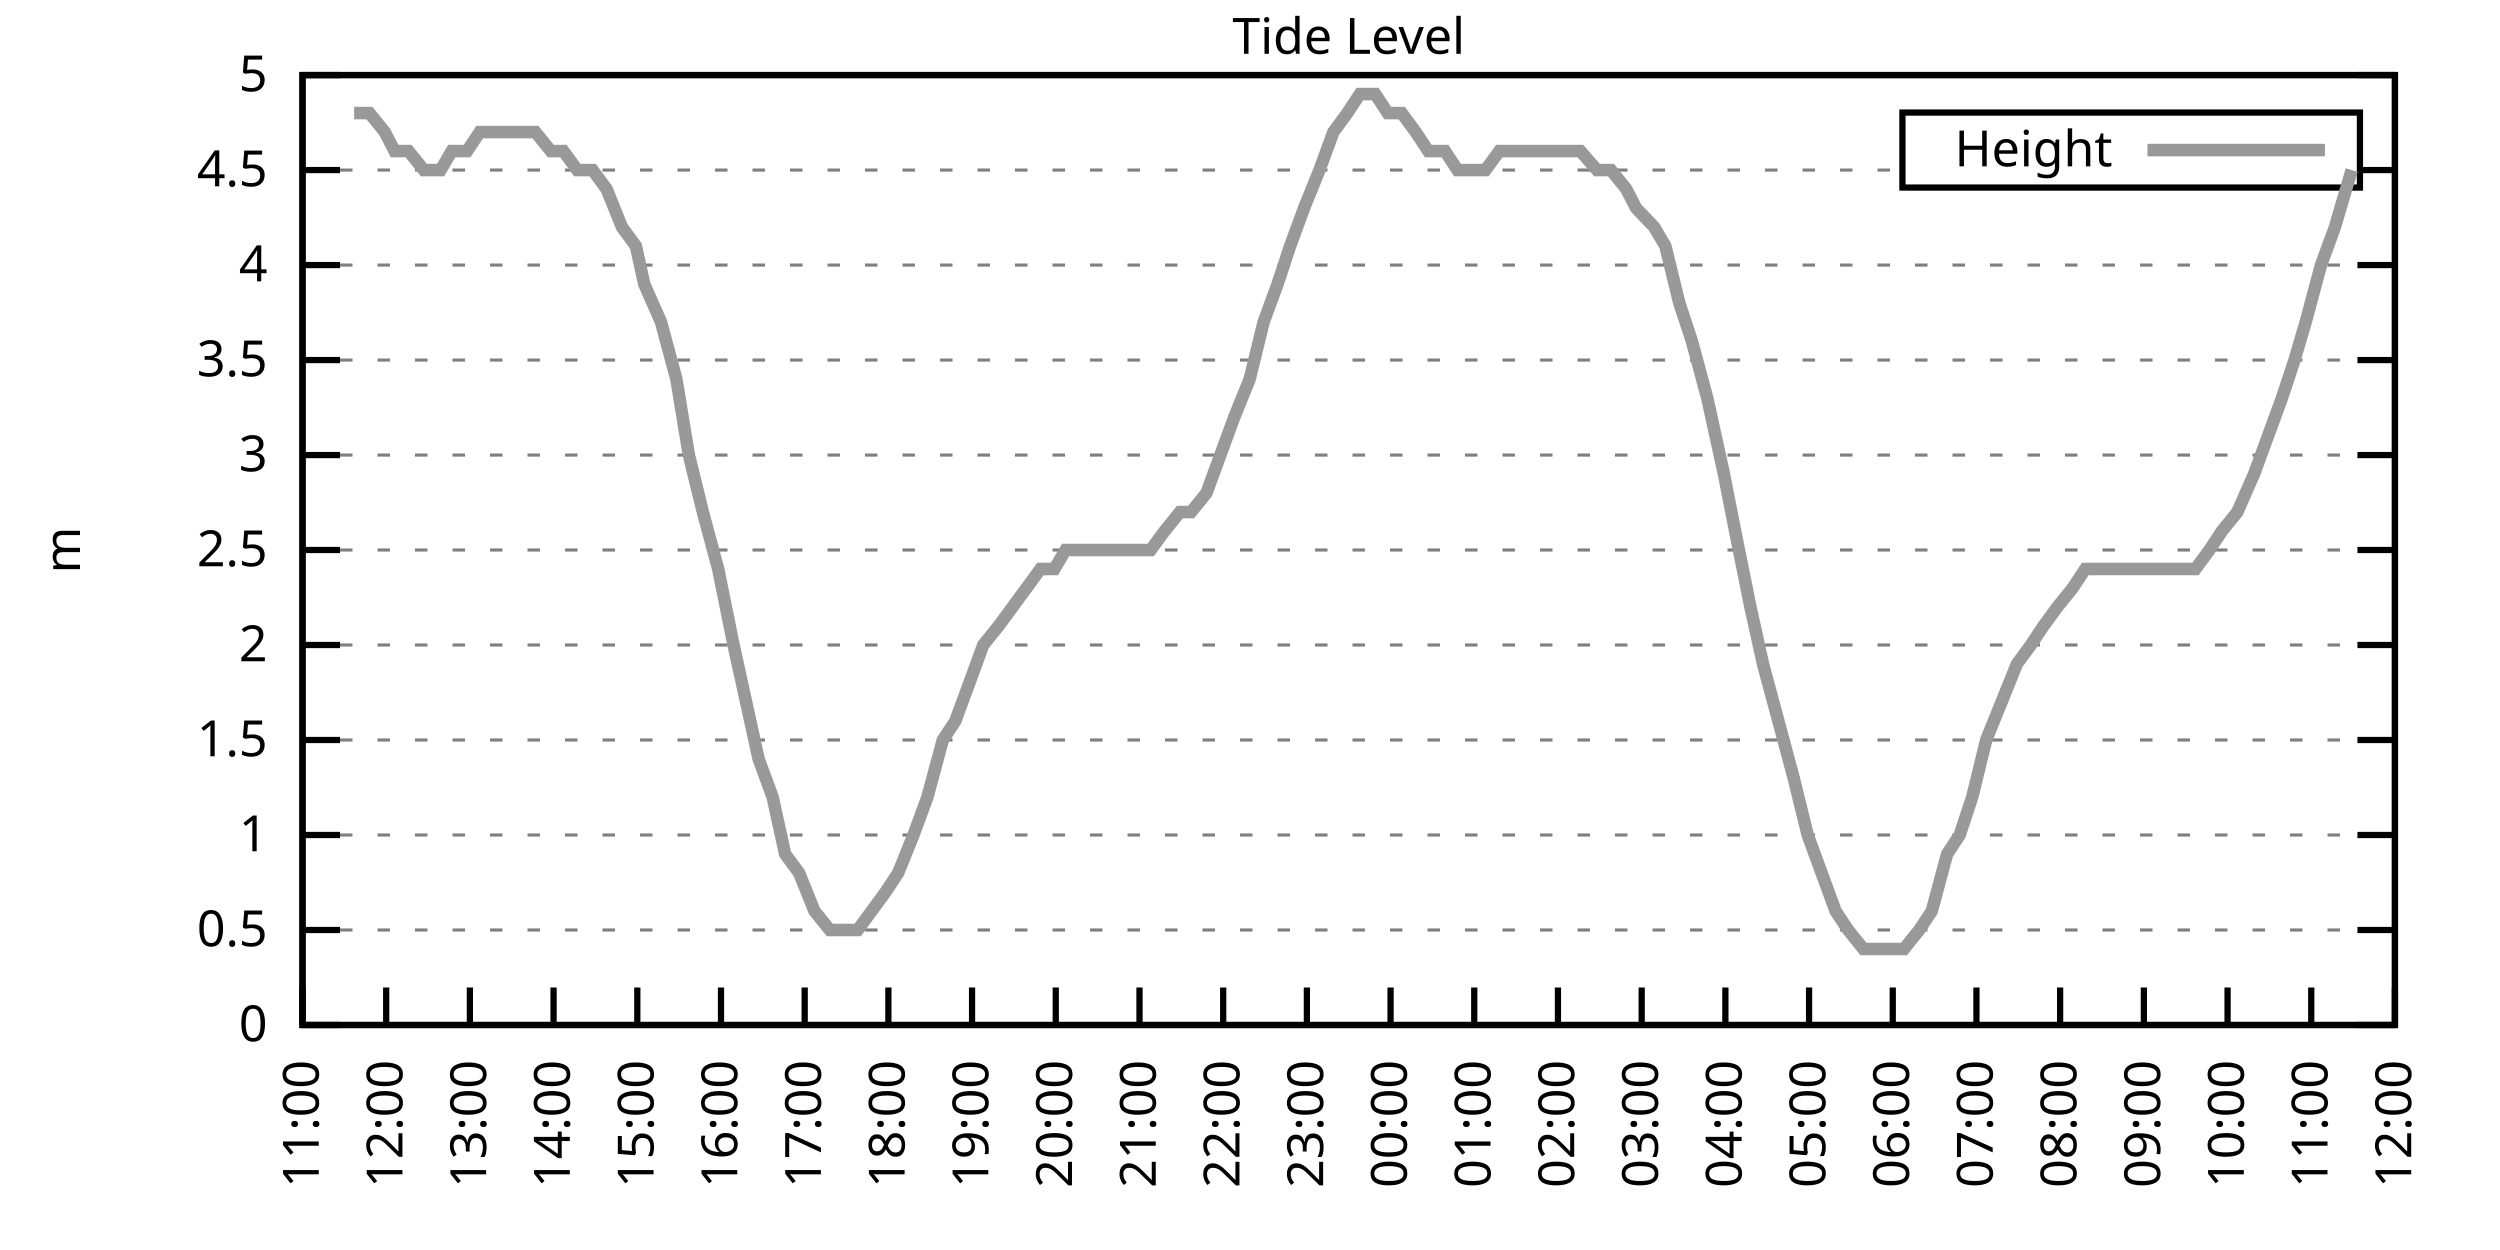
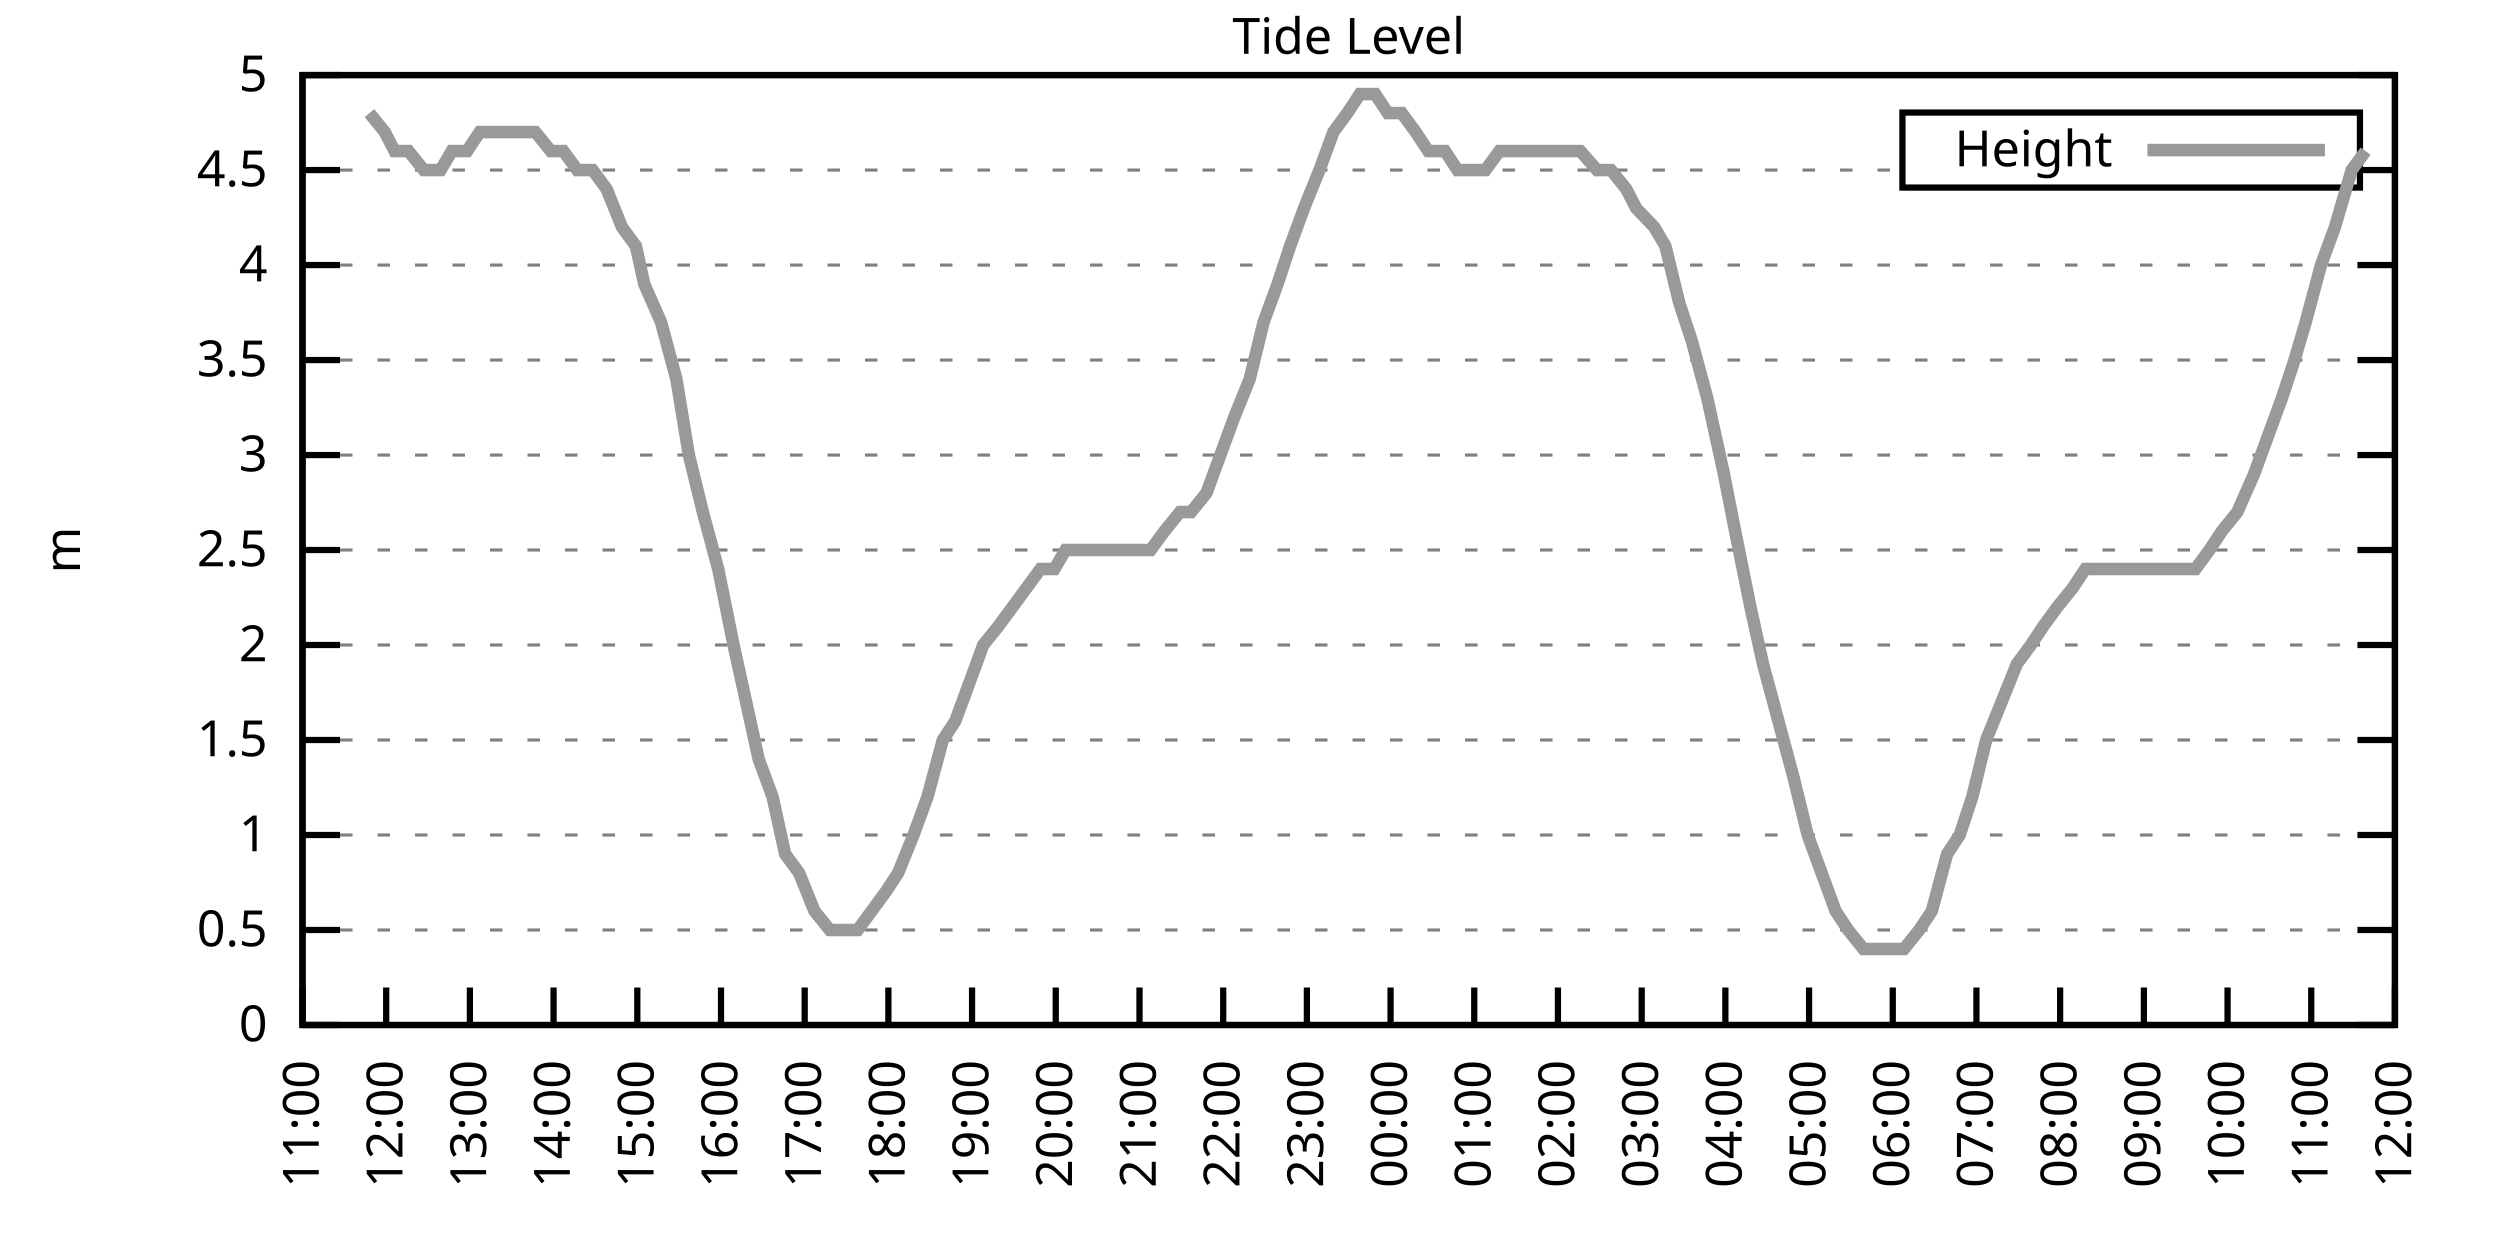
<svg xmlns="http://www.w3.org/2000/svg" xmlns:xlink="http://www.w3.org/1999/xlink" width="400" height="200" viewBox="0 0 400 200">
  <g id="gnuplot_canvas">
    <rect x="0" y="0" width="400" height="200" fill="none" />
    <defs>
      <circle id="gpDot" r="0.5" stroke-width="0.5" stroke="currentColor" />
      <path id="gpPt0" stroke-width="0.333" stroke="currentColor" d="M-1,0 h2 M0,-1 v2" />
      <path id="gpPt1" stroke-width="0.333" stroke="currentColor" d="M-1,-1 L1,1 M1,-1 L-1,1" />
      <path id="gpPt2" stroke-width="0.333" stroke="currentColor" d="M-1,0 L1,0 M0,-1 L0,1 M-1,-1 L1,1 M-1,1 L1,-1" />
      <rect id="gpPt3" stroke-width="0.333" stroke="currentColor" x="-1" y="-1" width="2" height="2" />
      <rect id="gpPt4" stroke-width="0.333" stroke="currentColor" fill="currentColor" x="-1" y="-1" width="2" height="2" />
      <circle id="gpPt5" stroke-width="0.333" stroke="currentColor" cx="0" cy="0" r="1" />
      <use xlink:href="#gpPt5" id="gpPt6" fill="currentColor" stroke="none" />
      <path id="gpPt7" stroke-width="0.333" stroke="currentColor" d="M0,-1.33 L-1.33,0.67 L1.33,0.67 z" />
      <use xlink:href="#gpPt7" id="gpPt8" fill="currentColor" stroke="none" />
      <use xlink:href="#gpPt7" id="gpPt9" stroke="currentColor" transform="rotate(180)" />
      <use xlink:href="#gpPt9" id="gpPt10" fill="currentColor" stroke="none" />
      <use xlink:href="#gpPt3" id="gpPt11" stroke="currentColor" transform="rotate(45)" />
      <use xlink:href="#gpPt11" id="gpPt12" fill="currentColor" stroke="none" />
      <path id="gpPt13" stroke-width="0.333" stroke="currentColor" d="M0,1.330 L1.265,0.411 L0.782,-1.067 L-0.782,-1.076 L-1.265,0.411 z" />
      <use xlink:href="#gpPt13" id="gpPt14" fill="currentColor" stroke="none" />
      <filter id="textbox" filterUnits="objectBoundingBox" x="0" y="0" height="1" width="1">
        <feFlood flood-color="white" flood-opacity="1" result="bgnd" />
        <feComposite in="SourceGraphic" in2="bgnd" operator="atop" />
      </filter>
      <filter id="greybox" filterUnits="objectBoundingBox" x="0" y="0" height="1" width="1">
        <feFlood flood-color="lightgrey" flood-opacity="1" result="grey" />
        <feComposite in="SourceGraphic" in2="grey" operator="atop" />
      </filter>
    </defs>
    <g fill="none" color="white" stroke="currentColor" stroke-width="1.00" stroke-linecap="butt" stroke-linejoin="miter">
</g>
    <g fill="none" color="black" stroke="currentColor" stroke-width="1.00" stroke-linecap="butt" stroke-linejoin="miter">
      <g stroke="none" shape-rendering="crispEdges">
        <polygon fill="rgb(255, 255, 255)" points="48.40,164.00 383.18,164.00 383.18,12.02 48.40,12.02 " />
      </g>
    </g>
    <g fill="none" color="black" stroke="currentColor" stroke-width="1.00" stroke-linecap="butt" stroke-linejoin="miter">
</g>
    <g fill="none" color="black" stroke="black" stroke-width="0.50" stroke-linecap="butt" stroke-linejoin="miter">
</g>
    <g fill="none" color="gray" stroke="currentColor" stroke-width="0.50" stroke-linecap="butt" stroke-linejoin="miter">
      <path stroke="gray" stroke-dasharray="2,4" class="gridline" d="M48.40,164.00 L383.19,164.00  " />
    </g>
    <g fill="none" color="gray" stroke="gray" stroke-width="1.00" stroke-linecap="butt" stroke-linejoin="miter">
</g>
    <g fill="none" color="black" stroke="currentColor" stroke-width="1.00" stroke-linecap="butt" stroke-linejoin="miter">
      <path stroke="black" d="M48.40,164.00 L54.40,164.00 M383.19,164.00 L377.19,164.00  " />
      <g transform="translate(42.80,166.60)" stroke="none" fill="black" font-family="Sans" font-size="8.00" text-anchor="end">
        <text>
          <tspan font-family="Sans"> 0</tspan>
        </text>
      </g>
    </g>
    <g fill="none" color="black" stroke="currentColor" stroke-width="1.00" stroke-linecap="butt" stroke-linejoin="miter">
</g>
    <g fill="none" color="black" stroke="black" stroke-width="0.50" stroke-linecap="butt" stroke-linejoin="miter">
</g>
    <g fill="none" color="gray" stroke="currentColor" stroke-width="0.50" stroke-linecap="butt" stroke-linejoin="miter">
      <path stroke="gray" stroke-dasharray="2,4" class="gridline" d="M48.40,148.80 L383.19,148.80  " />
    </g>
    <g fill="none" color="gray" stroke="gray" stroke-width="1.00" stroke-linecap="butt" stroke-linejoin="miter">
</g>
    <g fill="none" color="black" stroke="currentColor" stroke-width="1.00" stroke-linecap="butt" stroke-linejoin="miter">
      <path stroke="black" d="M48.40,148.80 L54.40,148.80 M383.19,148.80 L377.19,148.80  " />
      <g transform="translate(42.80,151.40)" stroke="none" fill="black" font-family="Sans" font-size="8.00" text-anchor="end">
        <text>
          <tspan font-family="Sans"> 0.5</tspan>
        </text>
      </g>
    </g>
    <g fill="none" color="black" stroke="currentColor" stroke-width="1.00" stroke-linecap="butt" stroke-linejoin="miter">
</g>
    <g fill="none" color="black" stroke="black" stroke-width="0.50" stroke-linecap="butt" stroke-linejoin="miter">
</g>
    <g fill="none" color="gray" stroke="currentColor" stroke-width="0.50" stroke-linecap="butt" stroke-linejoin="miter">
      <path stroke="gray" stroke-dasharray="2,4" class="gridline" d="M48.40,133.60 L383.19,133.60  " />
    </g>
    <g fill="none" color="gray" stroke="gray" stroke-width="1.00" stroke-linecap="butt" stroke-linejoin="miter">
</g>
    <g fill="none" color="black" stroke="currentColor" stroke-width="1.00" stroke-linecap="butt" stroke-linejoin="miter">
      <path stroke="black" d="M48.40,133.60 L54.40,133.60 M383.19,133.60 L377.19,133.60  " />
      <g transform="translate(42.80,136.20)" stroke="none" fill="black" font-family="Sans" font-size="8.00" text-anchor="end">
        <text>
          <tspan font-family="Sans"> 1</tspan>
        </text>
      </g>
    </g>
    <g fill="none" color="black" stroke="currentColor" stroke-width="1.00" stroke-linecap="butt" stroke-linejoin="miter">
</g>
    <g fill="none" color="black" stroke="black" stroke-width="0.50" stroke-linecap="butt" stroke-linejoin="miter">
</g>
    <g fill="none" color="gray" stroke="currentColor" stroke-width="0.50" stroke-linecap="butt" stroke-linejoin="miter">
      <path stroke="gray" stroke-dasharray="2,4" class="gridline" d="M48.40,118.40 L383.19,118.40  " />
    </g>
    <g fill="none" color="gray" stroke="gray" stroke-width="1.00" stroke-linecap="butt" stroke-linejoin="miter">
</g>
    <g fill="none" color="black" stroke="currentColor" stroke-width="1.00" stroke-linecap="butt" stroke-linejoin="miter">
      <path stroke="black" d="M48.40,118.40 L54.40,118.40 M383.19,118.40 L377.19,118.40  " />
      <g transform="translate(42.80,121.00)" stroke="none" fill="black" font-family="Sans" font-size="8.00" text-anchor="end">
        <text>
          <tspan font-family="Sans"> 1.5</tspan>
        </text>
      </g>
    </g>
    <g fill="none" color="black" stroke="currentColor" stroke-width="1.00" stroke-linecap="butt" stroke-linejoin="miter">
</g>
    <g fill="none" color="black" stroke="black" stroke-width="0.50" stroke-linecap="butt" stroke-linejoin="miter">
</g>
    <g fill="none" color="gray" stroke="currentColor" stroke-width="0.50" stroke-linecap="butt" stroke-linejoin="miter">
      <path stroke="gray" stroke-dasharray="2,4" class="gridline" d="M48.40,103.20 L383.19,103.20  " />
    </g>
    <g fill="none" color="gray" stroke="gray" stroke-width="1.00" stroke-linecap="butt" stroke-linejoin="miter">
</g>
    <g fill="none" color="black" stroke="currentColor" stroke-width="1.00" stroke-linecap="butt" stroke-linejoin="miter">
      <path stroke="black" d="M48.40,103.20 L54.40,103.20 M383.19,103.20 L377.19,103.20  " />
      <g transform="translate(42.80,105.80)" stroke="none" fill="black" font-family="Sans" font-size="8.00" text-anchor="end">
        <text>
          <tspan font-family="Sans"> 2</tspan>
        </text>
      </g>
    </g>
    <g fill="none" color="black" stroke="currentColor" stroke-width="1.00" stroke-linecap="butt" stroke-linejoin="miter">
</g>
    <g fill="none" color="black" stroke="black" stroke-width="0.50" stroke-linecap="butt" stroke-linejoin="miter">
</g>
    <g fill="none" color="gray" stroke="currentColor" stroke-width="0.50" stroke-linecap="butt" stroke-linejoin="miter">
      <path stroke="gray" stroke-dasharray="2,4" class="gridline" d="M48.40,88.00 L383.19,88.00  " />
    </g>
    <g fill="none" color="gray" stroke="gray" stroke-width="1.00" stroke-linecap="butt" stroke-linejoin="miter">
</g>
    <g fill="none" color="black" stroke="currentColor" stroke-width="1.00" stroke-linecap="butt" stroke-linejoin="miter">
      <path stroke="black" d="M48.40,88.00 L54.40,88.00 M383.19,88.00 L377.19,88.00  " />
      <g transform="translate(42.80,90.60)" stroke="none" fill="black" font-family="Sans" font-size="8.00" text-anchor="end">
        <text>
          <tspan font-family="Sans"> 2.5</tspan>
        </text>
      </g>
    </g>
    <g fill="none" color="black" stroke="currentColor" stroke-width="1.00" stroke-linecap="butt" stroke-linejoin="miter">
</g>
    <g fill="none" color="black" stroke="black" stroke-width="0.50" stroke-linecap="butt" stroke-linejoin="miter">
</g>
    <g fill="none" color="gray" stroke="currentColor" stroke-width="0.50" stroke-linecap="butt" stroke-linejoin="miter">
      <path stroke="gray" stroke-dasharray="2,4" class="gridline" d="M48.40,72.81 L383.19,72.81  " />
    </g>
    <g fill="none" color="gray" stroke="gray" stroke-width="1.00" stroke-linecap="butt" stroke-linejoin="miter">
</g>
    <g fill="none" color="black" stroke="currentColor" stroke-width="1.00" stroke-linecap="butt" stroke-linejoin="miter">
      <path stroke="black" d="M48.40,72.81 L54.40,72.81 M383.19,72.81 L377.19,72.81  " />
      <g transform="translate(42.80,75.41)" stroke="none" fill="black" font-family="Sans" font-size="8.00" text-anchor="end">
        <text>
          <tspan font-family="Sans"> 3</tspan>
        </text>
      </g>
    </g>
    <g fill="none" color="black" stroke="currentColor" stroke-width="1.00" stroke-linecap="butt" stroke-linejoin="miter">
</g>
    <g fill="none" color="black" stroke="black" stroke-width="0.50" stroke-linecap="butt" stroke-linejoin="miter">
</g>
    <g fill="none" color="gray" stroke="currentColor" stroke-width="0.50" stroke-linecap="butt" stroke-linejoin="miter">
      <path stroke="gray" stroke-dasharray="2,4" class="gridline" d="M48.40,57.61 L383.19,57.61  " />
    </g>
    <g fill="none" color="gray" stroke="gray" stroke-width="1.00" stroke-linecap="butt" stroke-linejoin="miter">
</g>
    <g fill="none" color="black" stroke="currentColor" stroke-width="1.00" stroke-linecap="butt" stroke-linejoin="miter">
      <path stroke="black" d="M48.40,57.61 L54.40,57.61 M383.19,57.61 L377.19,57.61  " />
      <g transform="translate(42.80,60.21)" stroke="none" fill="black" font-family="Sans" font-size="8.00" text-anchor="end">
        <text>
          <tspan font-family="Sans"> 3.5</tspan>
        </text>
      </g>
    </g>
    <g fill="none" color="black" stroke="currentColor" stroke-width="1.00" stroke-linecap="butt" stroke-linejoin="miter">
</g>
    <g fill="none" color="black" stroke="black" stroke-width="0.50" stroke-linecap="butt" stroke-linejoin="miter">
</g>
    <g fill="none" color="gray" stroke="currentColor" stroke-width="0.50" stroke-linecap="butt" stroke-linejoin="miter">
      <path stroke="gray" stroke-dasharray="2,4" class="gridline" d="M48.40,42.41 L383.19,42.41  " />
    </g>
    <g fill="none" color="gray" stroke="gray" stroke-width="1.00" stroke-linecap="butt" stroke-linejoin="miter">
</g>
    <g fill="none" color="black" stroke="currentColor" stroke-width="1.00" stroke-linecap="butt" stroke-linejoin="miter">
      <path stroke="black" d="M48.40,42.41 L54.40,42.41 M383.19,42.41 L377.19,42.41  " />
      <g transform="translate(42.80,45.01)" stroke="none" fill="black" font-family="Sans" font-size="8.00" text-anchor="end">
        <text>
          <tspan font-family="Sans"> 4</tspan>
        </text>
      </g>
    </g>
    <g fill="none" color="black" stroke="currentColor" stroke-width="1.00" stroke-linecap="butt" stroke-linejoin="miter">
</g>
    <g fill="none" color="black" stroke="black" stroke-width="0.50" stroke-linecap="butt" stroke-linejoin="miter">
</g>
    <g fill="none" color="gray" stroke="currentColor" stroke-width="0.50" stroke-linecap="butt" stroke-linejoin="miter">
      <path stroke="gray" stroke-dasharray="2,4" class="gridline" d="M48.40,27.21 L304.39,27.21 M377.59,27.21 L383.19,27.21  " />
    </g>
    <g fill="none" color="gray" stroke="gray" stroke-width="1.00" stroke-linecap="butt" stroke-linejoin="miter">
</g>
    <g fill="none" color="black" stroke="currentColor" stroke-width="1.00" stroke-linecap="butt" stroke-linejoin="miter">
      <path stroke="black" d="M48.40,27.21 L54.40,27.21 M383.19,27.21 L377.19,27.21  " />
      <g transform="translate(42.80,29.81)" stroke="none" fill="black" font-family="Sans" font-size="8.00" text-anchor="end">
        <text>
          <tspan font-family="Sans"> 4.5</tspan>
        </text>
      </g>
    </g>
    <g fill="none" color="black" stroke="currentColor" stroke-width="1.00" stroke-linecap="butt" stroke-linejoin="miter">
</g>
    <g fill="none" color="black" stroke="black" stroke-width="0.50" stroke-linecap="butt" stroke-linejoin="miter">
</g>
    <g fill="none" color="gray" stroke="currentColor" stroke-width="0.50" stroke-linecap="butt" stroke-linejoin="miter">
      <path stroke="gray" stroke-dasharray="2,4" class="gridline" d="M48.40,12.01 L383.19,12.01  " />
    </g>
    <g fill="none" color="gray" stroke="gray" stroke-width="1.00" stroke-linecap="butt" stroke-linejoin="miter">
</g>
    <g fill="none" color="black" stroke="currentColor" stroke-width="1.00" stroke-linecap="butt" stroke-linejoin="miter">
      <path stroke="black" d="M48.40,12.01 L54.40,12.01 M383.19,12.01 L377.19,12.01  " />
      <g transform="translate(42.80,14.61)" stroke="none" fill="black" font-family="Sans" font-size="8.00" text-anchor="end">
        <text>
          <tspan font-family="Sans"> 5</tspan>
        </text>
      </g>
    </g>
    <g fill="none" color="black" stroke="currentColor" stroke-width="1.00" stroke-linecap="butt" stroke-linejoin="miter">
      <path stroke="black" d="M48.40,164.00 L48.40,158.00  " />
      <g transform="translate(51.00,169.60) rotate(270.00)" stroke="none" fill="black" font-family="Sans" font-size="8.00" text-anchor="end">
        <text>
          <tspan font-family="Sans">11:00</tspan>
        </text>
      </g>
    </g>
    <g fill="none" color="black" stroke="currentColor" stroke-width="1.00" stroke-linecap="butt" stroke-linejoin="miter">
      <path stroke="black" d="M61.79,164.00 L61.79,158.00  " />
      <g transform="translate(64.39,169.60) rotate(270.00)" stroke="none" fill="black" font-family="Sans" font-size="8.00" text-anchor="end">
        <text>
          <tspan font-family="Sans">12:00</tspan>
        </text>
      </g>
    </g>
    <g fill="none" color="black" stroke="currentColor" stroke-width="1.00" stroke-linecap="butt" stroke-linejoin="miter">
      <path stroke="black" d="M75.18,164.00 L75.18,158.00  " />
      <g transform="translate(77.78,169.60) rotate(270.00)" stroke="none" fill="black" font-family="Sans" font-size="8.00" text-anchor="end">
        <text>
          <tspan font-family="Sans">13:00</tspan>
        </text>
      </g>
    </g>
    <g fill="none" color="black" stroke="currentColor" stroke-width="1.00" stroke-linecap="butt" stroke-linejoin="miter">
      <path stroke="black" d="M88.57,164.00 L88.57,158.00  " />
      <g transform="translate(91.17,169.60) rotate(270.00)" stroke="none" fill="black" font-family="Sans" font-size="8.00" text-anchor="end">
        <text>
          <tspan font-family="Sans">14:00</tspan>
        </text>
      </g>
    </g>
    <g fill="none" color="black" stroke="currentColor" stroke-width="1.00" stroke-linecap="butt" stroke-linejoin="miter">
      <path stroke="black" d="M101.97,164.00 L101.97,158.00  " />
      <g transform="translate(104.57,169.60) rotate(270.00)" stroke="none" fill="black" font-family="Sans" font-size="8.00" text-anchor="end">
        <text>
          <tspan font-family="Sans">15:00</tspan>
        </text>
      </g>
    </g>
    <g fill="none" color="black" stroke="currentColor" stroke-width="1.00" stroke-linecap="butt" stroke-linejoin="miter">
      <path stroke="black" d="M115.36,164.00 L115.36,158.00  " />
      <g transform="translate(117.96,169.60) rotate(270.00)" stroke="none" fill="black" font-family="Sans" font-size="8.00" text-anchor="end">
        <text>
          <tspan font-family="Sans">16:00</tspan>
        </text>
      </g>
    </g>
    <g fill="none" color="black" stroke="currentColor" stroke-width="1.00" stroke-linecap="butt" stroke-linejoin="miter">
      <path stroke="black" d="M128.75,164.00 L128.75,158.00  " />
      <g transform="translate(131.35,169.60) rotate(270.00)" stroke="none" fill="black" font-family="Sans" font-size="8.00" text-anchor="end">
        <text>
          <tspan font-family="Sans">17:00</tspan>
        </text>
      </g>
    </g>
    <g fill="none" color="black" stroke="currentColor" stroke-width="1.00" stroke-linecap="butt" stroke-linejoin="miter">
      <path stroke="black" d="M142.14,164.00 L142.14,158.00  " />
      <g transform="translate(144.74,169.60) rotate(270.00)" stroke="none" fill="black" font-family="Sans" font-size="8.00" text-anchor="end">
        <text>
          <tspan font-family="Sans">18:00</tspan>
        </text>
      </g>
    </g>
    <g fill="none" color="black" stroke="currentColor" stroke-width="1.00" stroke-linecap="butt" stroke-linejoin="miter">
      <path stroke="black" d="M155.53,164.00 L155.53,158.00  " />
      <g transform="translate(158.13,169.60) rotate(270.00)" stroke="none" fill="black" font-family="Sans" font-size="8.00" text-anchor="end">
        <text>
          <tspan font-family="Sans">19:00</tspan>
        </text>
      </g>
    </g>
    <g fill="none" color="black" stroke="currentColor" stroke-width="1.00" stroke-linecap="butt" stroke-linejoin="miter">
      <path stroke="black" d="M168.92,164.00 L168.92,158.00  " />
      <g transform="translate(171.52,169.60) rotate(270.00)" stroke="none" fill="black" font-family="Sans" font-size="8.00" text-anchor="end">
        <text>
          <tspan font-family="Sans">20:00</tspan>
        </text>
      </g>
    </g>
    <g fill="none" color="black" stroke="currentColor" stroke-width="1.00" stroke-linecap="butt" stroke-linejoin="miter">
      <path stroke="black" d="M182.32,164.00 L182.32,158.00  " />
      <g transform="translate(184.92,169.60) rotate(270.00)" stroke="none" fill="black" font-family="Sans" font-size="8.00" text-anchor="end">
        <text>
          <tspan font-family="Sans">21:00</tspan>
        </text>
      </g>
    </g>
    <g fill="none" color="black" stroke="currentColor" stroke-width="1.00" stroke-linecap="butt" stroke-linejoin="miter">
      <path stroke="black" d="M195.71,164.00 L195.71,158.00  " />
      <g transform="translate(198.31,169.60) rotate(270.00)" stroke="none" fill="black" font-family="Sans" font-size="8.00" text-anchor="end">
        <text>
          <tspan font-family="Sans">22:00</tspan>
        </text>
      </g>
    </g>
    <g fill="none" color="black" stroke="currentColor" stroke-width="1.00" stroke-linecap="butt" stroke-linejoin="miter">
      <path stroke="black" d="M209.10,164.00 L209.10,158.00  " />
      <g transform="translate(211.70,169.60) rotate(270.00)" stroke="none" fill="black" font-family="Sans" font-size="8.00" text-anchor="end">
        <text>
          <tspan font-family="Sans">23:00</tspan>
        </text>
      </g>
    </g>
    <g fill="none" color="black" stroke="currentColor" stroke-width="1.00" stroke-linecap="butt" stroke-linejoin="miter">
      <path stroke="black" d="M222.49,164.00 L222.49,158.00  " />
      <g transform="translate(225.09,169.60) rotate(270.00)" stroke="none" fill="black" font-family="Sans" font-size="8.00" text-anchor="end">
        <text>
          <tspan font-family="Sans">00:00</tspan>
        </text>
      </g>
    </g>
    <g fill="none" color="black" stroke="currentColor" stroke-width="1.00" stroke-linecap="butt" stroke-linejoin="miter">
      <path stroke="black" d="M235.88,164.00 L235.88,158.00  " />
      <g transform="translate(238.48,169.60) rotate(270.00)" stroke="none" fill="black" font-family="Sans" font-size="8.00" text-anchor="end">
        <text>
          <tspan font-family="Sans">01:00</tspan>
        </text>
      </g>
    </g>
    <g fill="none" color="black" stroke="currentColor" stroke-width="1.00" stroke-linecap="butt" stroke-linejoin="miter">
      <path stroke="black" d="M249.27,164.00 L249.27,158.00  " />
      <g transform="translate(251.87,169.60) rotate(270.00)" stroke="none" fill="black" font-family="Sans" font-size="8.00" text-anchor="end">
        <text>
          <tspan font-family="Sans">02:00</tspan>
        </text>
      </g>
    </g>
    <g fill="none" color="black" stroke="currentColor" stroke-width="1.00" stroke-linecap="butt" stroke-linejoin="miter">
      <path stroke="black" d="M262.67,164.00 L262.67,158.00  " />
      <g transform="translate(265.27,169.60) rotate(270.00)" stroke="none" fill="black" font-family="Sans" font-size="8.00" text-anchor="end">
        <text>
          <tspan font-family="Sans">03:00</tspan>
        </text>
      </g>
    </g>
    <g fill="none" color="black" stroke="currentColor" stroke-width="1.00" stroke-linecap="butt" stroke-linejoin="miter">
      <path stroke="black" d="M276.06,164.00 L276.06,158.00  " />
      <g transform="translate(278.66,169.60) rotate(270.00)" stroke="none" fill="black" font-family="Sans" font-size="8.00" text-anchor="end">
        <text>
          <tspan font-family="Sans">04:00</tspan>
        </text>
      </g>
    </g>
    <g fill="none" color="black" stroke="currentColor" stroke-width="1.00" stroke-linecap="butt" stroke-linejoin="miter">
      <path stroke="black" d="M289.45,164.00 L289.45,158.00  " />
      <g transform="translate(292.05,169.60) rotate(270.00)" stroke="none" fill="black" font-family="Sans" font-size="8.00" text-anchor="end">
        <text>
          <tspan font-family="Sans">05:00</tspan>
        </text>
      </g>
    </g>
    <g fill="none" color="black" stroke="currentColor" stroke-width="1.00" stroke-linecap="butt" stroke-linejoin="miter">
      <path stroke="black" d="M302.84,164.00 L302.84,158.00  " />
      <g transform="translate(305.44,169.60) rotate(270.00)" stroke="none" fill="black" font-family="Sans" font-size="8.00" text-anchor="end">
        <text>
          <tspan font-family="Sans">06:00</tspan>
        </text>
      </g>
    </g>
    <g fill="none" color="black" stroke="currentColor" stroke-width="1.00" stroke-linecap="butt" stroke-linejoin="miter">
      <path stroke="black" d="M316.23,164.00 L316.23,158.00  " />
      <g transform="translate(318.83,169.60) rotate(270.00)" stroke="none" fill="black" font-family="Sans" font-size="8.00" text-anchor="end">
        <text>
          <tspan font-family="Sans">07:00</tspan>
        </text>
      </g>
    </g>
    <g fill="none" color="black" stroke="currentColor" stroke-width="1.00" stroke-linecap="butt" stroke-linejoin="miter">
      <path stroke="black" d="M329.62,164.00 L329.62,158.00  " />
      <g transform="translate(332.22,169.60) rotate(270.00)" stroke="none" fill="black" font-family="Sans" font-size="8.00" text-anchor="end">
        <text>
          <tspan font-family="Sans">08:00</tspan>
        </text>
      </g>
    </g>
    <g fill="none" color="black" stroke="currentColor" stroke-width="1.00" stroke-linecap="butt" stroke-linejoin="miter">
      <path stroke="black" d="M343.02,164.00 L343.02,158.00  " />
      <g transform="translate(345.62,169.60) rotate(270.00)" stroke="none" fill="black" font-family="Sans" font-size="8.00" text-anchor="end">
        <text>
          <tspan font-family="Sans">09:00</tspan>
        </text>
      </g>
    </g>
    <g fill="none" color="black" stroke="currentColor" stroke-width="1.00" stroke-linecap="butt" stroke-linejoin="miter">
      <path stroke="black" d="M356.41,164.00 L356.41,158.00  " />
      <g transform="translate(359.01,169.60) rotate(270.00)" stroke="none" fill="black" font-family="Sans" font-size="8.00" text-anchor="end">
        <text>
          <tspan font-family="Sans">10:00</tspan>
        </text>
      </g>
    </g>
    <g fill="none" color="black" stroke="currentColor" stroke-width="1.00" stroke-linecap="butt" stroke-linejoin="miter">
      <path stroke="black" d="M369.80,164.00 L369.80,158.00  " />
      <g transform="translate(372.40,169.60) rotate(270.00)" stroke="none" fill="black" font-family="Sans" font-size="8.00" text-anchor="end">
        <text>
          <tspan font-family="Sans">11:00</tspan>
        </text>
      </g>
    </g>
    <g fill="none" color="black" stroke="currentColor" stroke-width="1.00" stroke-linecap="butt" stroke-linejoin="miter">
      <path stroke="black" d="M383.19,164.00 L383.19,158.00  " />
      <g transform="translate(385.79,169.60) rotate(270.00)" stroke="none" fill="black" font-family="Sans" font-size="8.00" text-anchor="end">
        <text>
          <tspan font-family="Sans">12:00</tspan>
        </text>
      </g>
    </g>
    <g fill="none" color="black" stroke="currentColor" stroke-width="1.00" stroke-linecap="butt" stroke-linejoin="miter">
</g>
    <g fill="none" color="black" stroke="currentColor" stroke-width="1.00" stroke-linecap="butt" stroke-linejoin="miter">
      <path stroke="black" d="M48.40,12.01 L48.40,164.00 L383.19,164.00 L383.19,12.01 L48.40,12.01 Z  " />
    </g>
    <g fill="none" color="black" stroke="currentColor" stroke-width="1.00" stroke-linecap="butt" stroke-linejoin="miter">
</g>
    <g fill="none" color="black" stroke="currentColor" stroke-width="1.00" stroke-linecap="butt" stroke-linejoin="miter">
      <path stroke="black" d="M304.39,30.01 L304.39,18.01 L377.59,18.01 L377.59,30.01 L304.39,30.01 Z  " />
    </g>
    <g id="Tide_level_plot_1">
      <g fill="none" color="white" stroke="black" stroke-width="2.00" stroke-linecap="butt" stroke-linejoin="miter">
</g>
      <g fill="none" color="black" stroke="currentColor" stroke-width="2.00" stroke-linecap="butt" stroke-linejoin="miter">
        <g transform="translate(337.99,26.61)" stroke="none" fill="black" font-family="Sans" font-size="8.00" text-anchor="end">
          <text>
            <tspan font-family="Sans">Height</tspan>
          </text>
        </g>
      </g>
      <g fill="none" color="black" stroke="currentColor" stroke-width="2.00" stroke-linecap="butt" stroke-linejoin="miter">
-         <path stroke="rgb(153, 153, 153)" d="M343.59,24.01 L371.99,24.01 M56.66,18.09 L59.11,18.09 L61.57,21.13 L63.13,24.17 L65.36,24.17 L67.82,27.21   L70.50,27.21 L72.28,24.17 L74.74,24.17 L76.75,21.13 L79.42,21.13 L81.21,21.13 L83.66,21.13 L85.67,21.13   L88.13,24.17 L90.14,24.17 L92.37,27.21 L94.82,27.21 L97.06,30.25 L99.51,36.33 L101.74,39.37 L103.08,45.45   L105.76,51.53 L108.22,60.65 L110.22,72.81 L112.46,81.93 L114.91,91.04 L117.37,103.20 L119.38,112.32 L121.38,121.44   L123.62,127.52 L125.62,136.64 L127.86,139.68 L130.31,145.76 L132.77,148.80 L135.22,148.80 L137.23,148.80 L139.46,145.76   L141.69,142.72 L143.70,139.68 L146.16,133.60 L148.39,127.52 L150.85,118.40 L152.85,115.36 L155.09,109.28 L157.32,103.20   L159.77,100.16 L162.01,97.12 L164.24,94.08 L166.47,91.04 L168.70,91.04 L170.49,88.00 L172.94,88.00 L175.40,88.00   L177.63,88.00 L179.19,88.00 L181.42,88.00 L184.10,88.00 L186.33,84.97 L188.79,81.93 L190.57,81.93 L193.03,78.89   L195.26,72.81 L197.49,66.73 L199.95,60.65 L202.18,51.53 L204.41,45.45 L206.42,39.37 L208.65,33.29 L211.11,27.21   L213.34,21.13 L215.57,18.09 L217.58,15.05 L220.04,15.05 L222.04,18.09 L224.28,18.09 L226.51,21.13 L228.52,24.17   L231.20,24.17 L233.20,27.21 L234.99,27.21 L237.67,27.21 L239.90,24.17 L241.69,24.17 L244.14,24.17 L246.60,24.17   L248.60,24.17 L250.84,24.17 L252.85,24.17 L255.52,27.21 L257.76,27.21 L260.21,30.25 L261.77,33.29 L264.67,36.33   L266.46,39.37 L268.69,48.49 L270.70,54.57 L273.16,63.69 L275.83,75.85 L277.62,84.97 L280.07,97.12 L282.08,106.24   L284.54,115.36 L286.99,124.48 L289.23,133.60 L291.46,139.68 L293.69,145.76 L295.70,148.80 L298.15,151.84 L300.39,151.84   L302.39,151.84 L304.63,151.84 L307.08,148.80 L309.09,145.76 L311.54,136.64 L313.55,133.60 L315.56,127.52 L317.79,118.40   L320.25,112.32 L322.70,106.24 L324.94,103.20 L326.95,100.16 L329.18,97.12 L331.63,94.08 L333.64,91.04 L335.65,91.04   L338.33,91.04 L340.34,91.04 L342.12,91.04 L344.58,91.04 L347.03,91.04 L349.26,91.04 L351.27,91.04 L353.51,88.00   L355.51,84.97 L357.97,81.93 L360.65,75.85 L362.88,69.77 L365.11,63.69 L367.12,57.61 L368.91,51.53 L371.36,42.41   L373.59,36.33 L376.27,27.21  " />
+         <path stroke="rgb(153, 153, 153)" d="M343.59,24.01 L371.99,24.01 M59.11,18.09 L61.57,21.13 L63.13,24.17 L65.36,24.17 L67.82,27.21 L70.50,27.21   L72.28,24.17 L74.74,24.17 L76.75,21.13 L79.42,21.13 L81.21,21.13 L83.66,21.13 L85.67,21.13 L88.13,24.17   L90.14,24.17 L92.37,27.21 L94.82,27.21 L97.06,30.25 L99.51,36.33 L101.74,39.37 L103.08,45.45 L105.76,51.53   L108.22,60.65 L110.22,72.81 L112.46,81.93 L114.91,91.04 L117.37,103.20 L119.38,112.32 L121.38,121.44 L123.62,127.52   L125.62,136.64 L127.86,139.68 L130.31,145.76 L132.77,148.80 L135.22,148.80 L137.23,148.80 L139.46,145.76 L141.69,142.72   L143.70,139.68 L146.16,133.60 L148.39,127.52 L150.85,118.40 L152.85,115.36 L155.09,109.28 L157.32,103.20 L159.77,100.16   L162.01,97.12 L164.24,94.08 L166.47,91.04 L168.70,91.04 L170.49,88.00 L172.94,88.00 L175.40,88.00 L177.63,88.00   L179.19,88.00 L181.42,88.00 L184.10,88.00 L186.33,84.97 L188.79,81.93 L190.57,81.93 L193.03,78.89 L195.26,72.81   L197.49,66.73 L199.95,60.65 L202.18,51.53 L204.41,45.45 L206.42,39.37 L208.65,33.29 L211.11,27.21 L213.34,21.13   L215.57,18.09 L217.58,15.05 L220.04,15.05 L222.04,18.09 L224.28,18.09 L226.51,21.13 L228.52,24.17 L231.20,24.17   L233.20,27.21 L234.99,27.21 L237.67,27.21 L239.90,24.17 L241.69,24.17 L244.14,24.17 L246.60,24.17 L248.60,24.17   L250.84,24.17 L252.85,24.17 L255.52,27.21 L257.76,27.21 L260.21,30.25 L261.77,33.29 L264.67,36.33 L266.46,39.37   L268.69,48.49 L270.70,54.57 L273.16,63.69 L275.83,75.85 L277.62,84.97 L280.07,97.12 L282.08,106.24 L284.54,115.36   L286.99,124.48 L289.23,133.60 L291.46,139.68 L293.69,145.76 L295.70,148.80 L298.15,151.84 L300.39,151.84 L302.39,151.84   L304.63,151.84 L307.08,148.80 L309.09,145.76 L311.54,136.64 L313.55,133.60 L315.56,127.52 L317.79,118.40 L320.25,112.32   L322.70,106.24 L324.94,103.20 L326.95,100.16 L329.18,97.12 L331.63,94.08 L333.64,91.04 L335.65,91.04 L338.33,91.04   L340.34,91.04 L342.12,91.04 L344.58,91.04 L347.03,91.04 L349.26,91.04 L351.27,91.04 L353.51,88.00 L355.51,84.97   L357.97,81.93 L360.65,75.85 L362.88,69.77 L365.11,63.69 L367.12,57.61 L368.91,51.53 L371.36,42.41 L373.59,36.33   L376.27,27.21 L378.50,24.17  " />
      </g>
    </g>
    <g fill="none" color="black" stroke="currentColor" stroke-width="2.00" stroke-linecap="butt" stroke-linejoin="miter">
</g>
    <g fill="none" color="black" stroke="black" stroke-width="1.00" stroke-linecap="butt" stroke-linejoin="miter">
</g>
    <g fill="none" color="black" stroke="currentColor" stroke-width="1.00" stroke-linecap="butt" stroke-linejoin="miter">
      <path stroke="black" d="M48.40,12.01 L48.40,164.00 L383.19,164.00 L383.19,12.01 L48.40,12.01 Z  " />
      <g transform="translate(12.80,88.01) rotate(270.00)" stroke="none" fill="black" font-family="Sans" font-size="8.00" text-anchor="middle">
        <text>
          <tspan font-family="Sans">m</tspan>
        </text>
      </g>
    </g>
    <g fill="none" color="black" stroke="currentColor" stroke-width="1.00" stroke-linecap="butt" stroke-linejoin="miter">
</g>
    <g fill="none" color="black" stroke="currentColor" stroke-width="1.00" stroke-linecap="butt" stroke-linejoin="miter">
      <g transform="translate(215.79,8.61)" stroke="none" fill="black" font-family="Sans" font-size="8.00" text-anchor="middle">
        <text>
          <tspan font-family="Sans">Tide Level</tspan>
        </text>
      </g>
    </g>
    <g fill="none" color="black" stroke="currentColor" stroke-width="1.00" stroke-linecap="butt" stroke-linejoin="miter">
</g>
  </g>
</svg>
